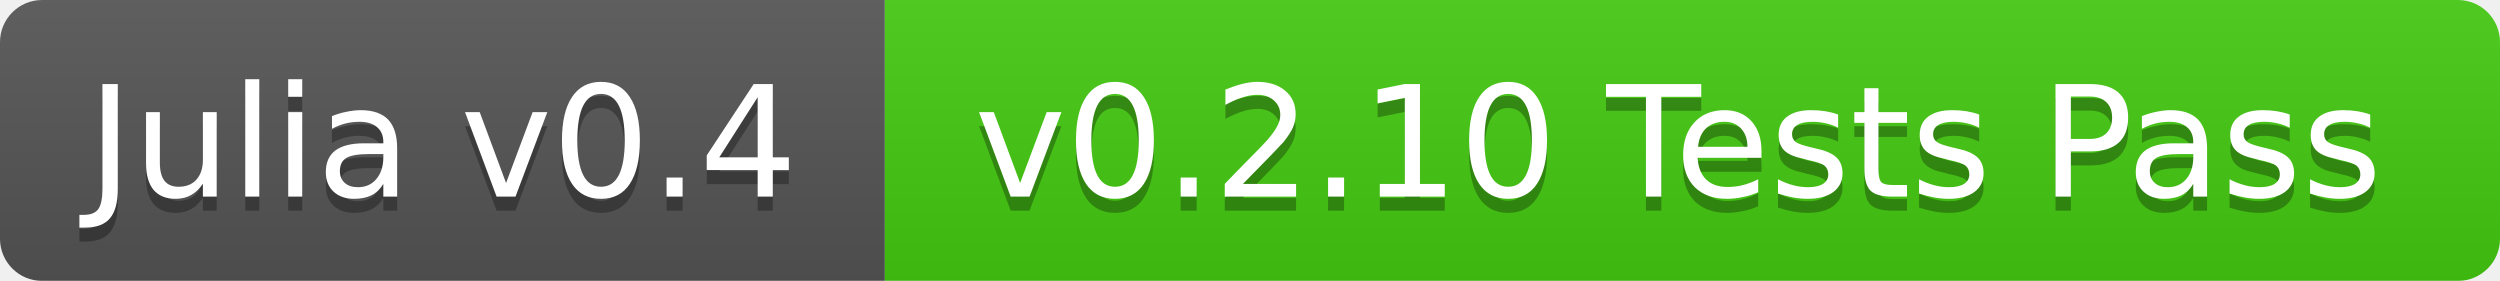
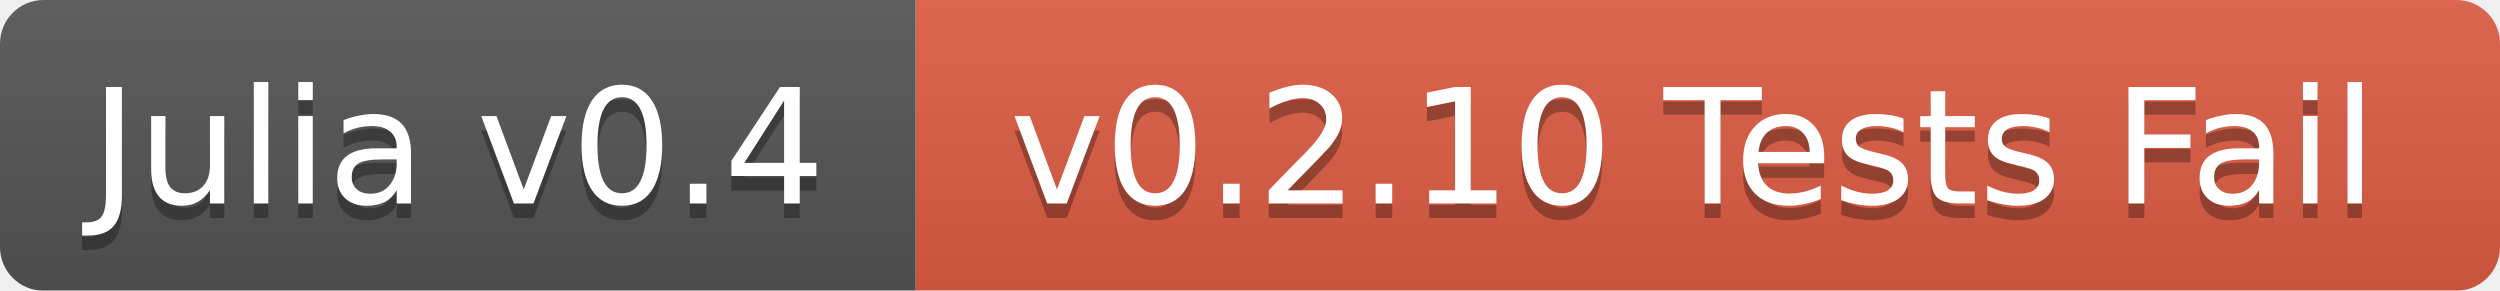
- <svg xmlns="http://www.w3.org/2000/svg" width="178" height="20">
+ <svg xmlns="http://www.w3.org/2000/svg" width="172" height="20">
  <linearGradient id="b" x2="0" y2="100%">
    <stop offset="0" stop-color="#bbb" stop-opacity=".1" />
    <stop offset="1" stop-opacity=".1" />
  </linearGradient>
  <mask id="a">
-     <rect width="178" height="20" rx="3" fill="#fff" />
+     <rect width="172" height="20" rx="3" fill="#fff" />
  </mask>
  <g mask="url(#a)">
    <path fill="#555" d="M0 0h63v20H0z" />
-     <path fill="#4c1" d="M63 0h115v20H63z" />
-     <path fill="url(#b)" d="M0 0h178v20H0z" />
+     <path fill="#e05d44" d="M63 0h109v20H63z" />
+     <path fill="url(#b)" d="M0 0h172v20H0z" />
  </g>
  <g fill="#fff" text-anchor="middle" font-family="DejaVu Sans,Verdana,Geneva,sans-serif" font-size="11">
    <text x="31.5" y="15" fill="#010101" fill-opacity=".3">Julia v0.4</text>
    <text x="31.5" y="14">Julia v0.4</text>
-     <text x="119.5" y="15" fill="#010101" fill-opacity=".3">v0.2.10 Tests Pass</text>
-     <text x="119.5" y="14">v0.2.10 Tests Pass</text>
+     <text x="116.5" y="15" fill="#010101" fill-opacity=".3">v0.2.10 Tests Fail</text>
+     <text x="116.5" y="14">v0.2.10 Tests Fail</text>
  </g>
</svg>
